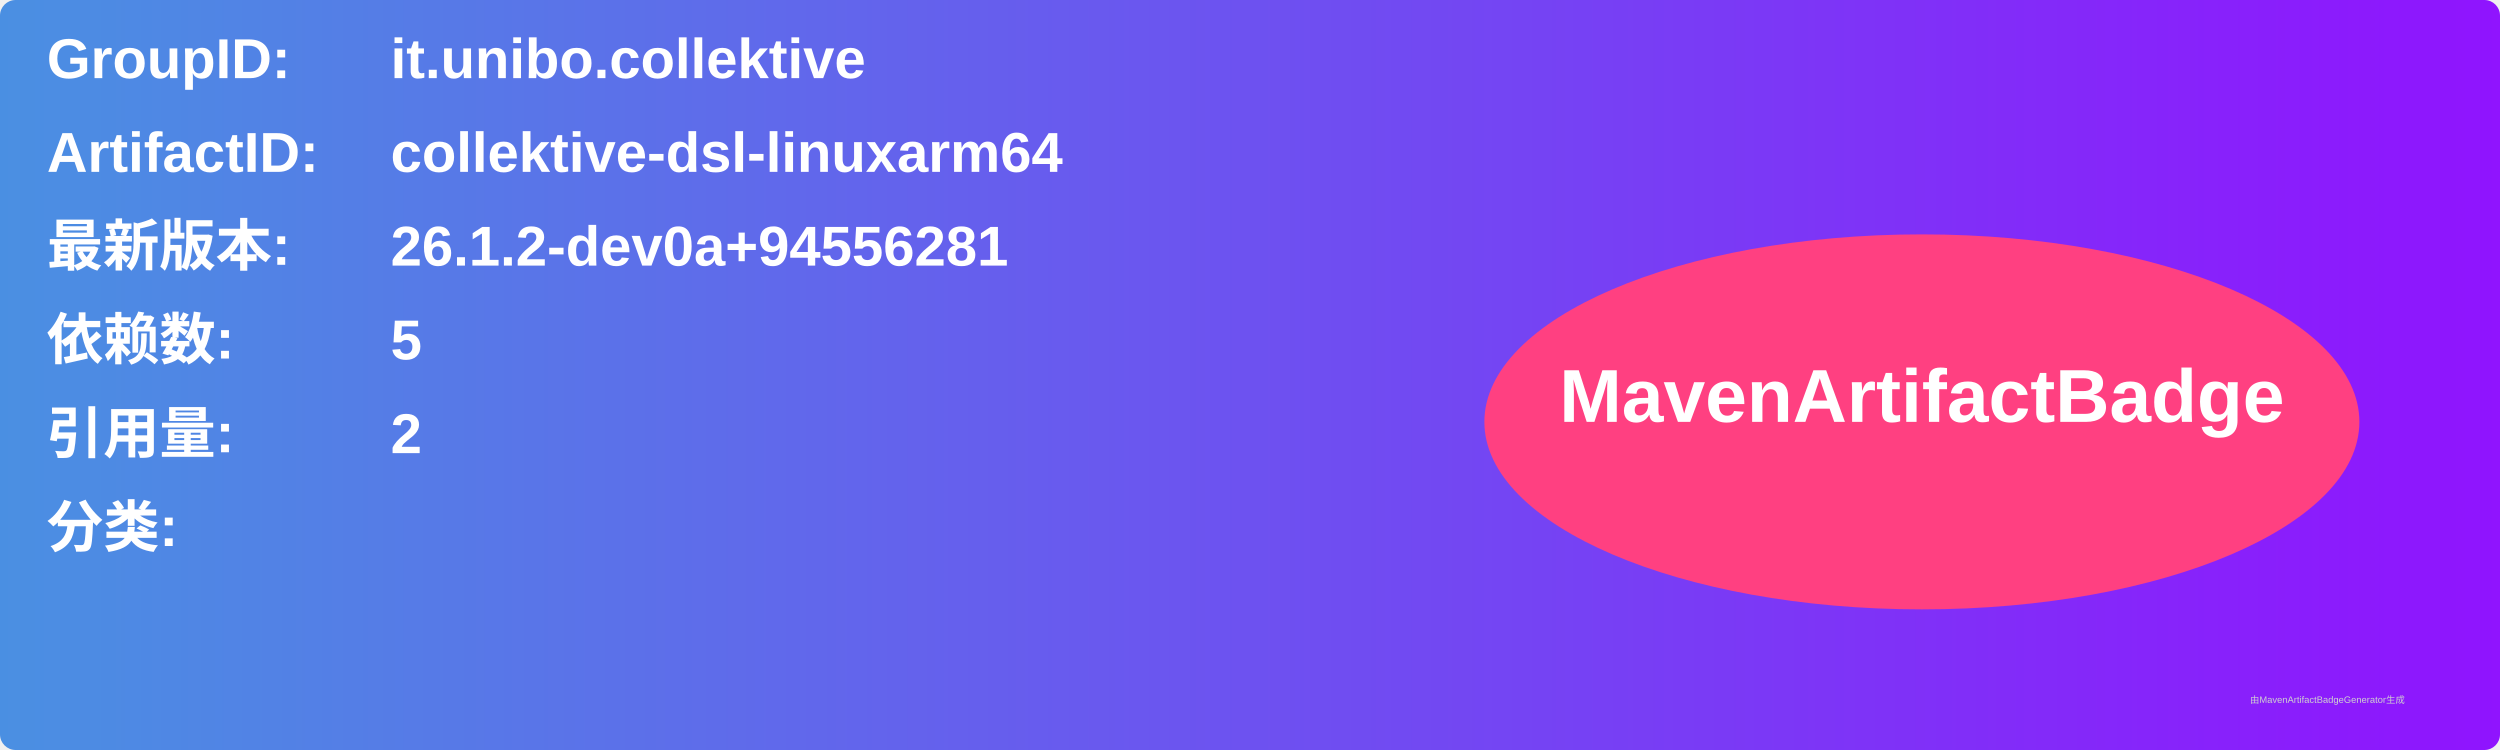
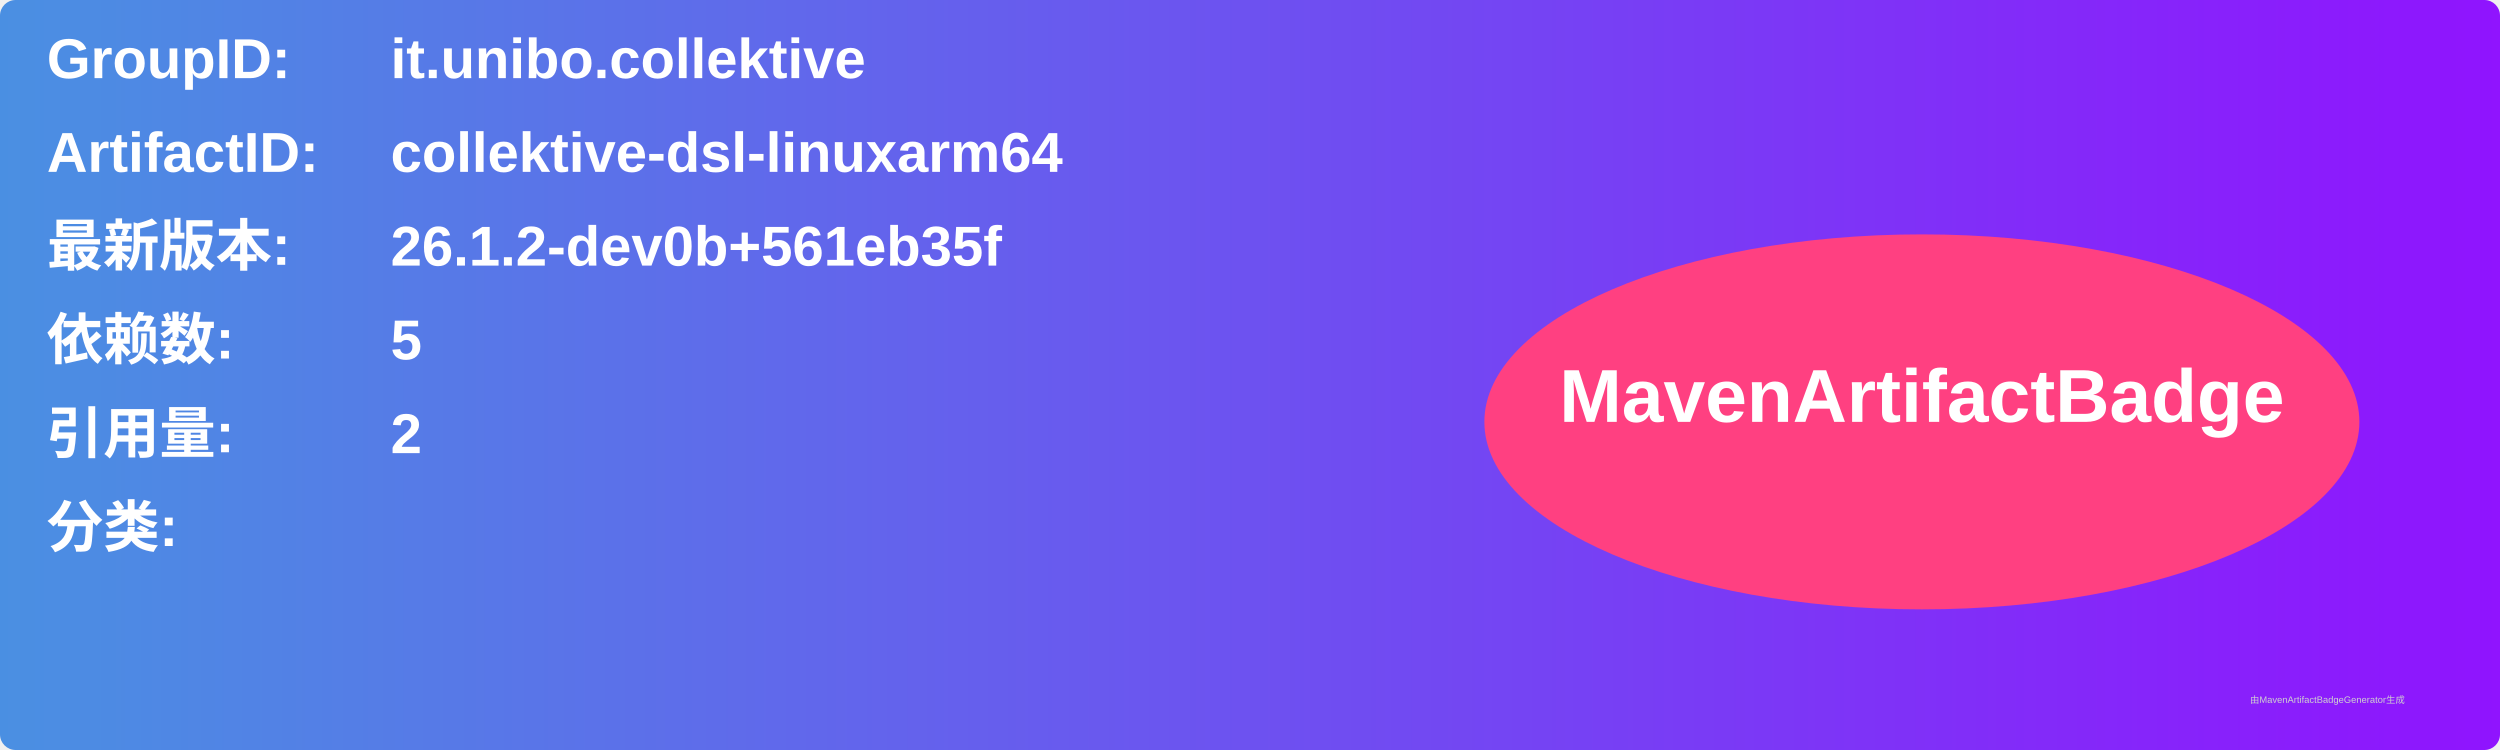
<svg xmlns="http://www.w3.org/2000/svg" width="800" height="240" viewBox="0 0 800 240">
  <linearGradient id="grad" x1="0%" y1="0%" x2="100%" y2="0%">
    <stop offset="0%" stop-color="#4a90e2" />
    <stop offset="100%" stop-color="#9013fe" />
  </linearGradient>
  <rect width="100%" height="100%" rx="5" ry="5" fill="url(#grad)" />
  <g transform="translate(15, 15)">
    <text x="0" y="10" font-family="Arial" font-size="18" fill="white" font-weight="bold" width="260">GroupID:</text>
    <text x="110" y="10" font-family="Arial" font-size="18" fill="white" font-weight="bold" width="460">it.unibo.collektive</text>
    <text x="0" y="40" font-family="Arial" font-size="18" fill="white" font-weight="bold" width="260">ArtifactID:</text>
    <text x="110" y="40" font-family="Arial" font-size="18" fill="white" font-weight="bold" width="460">collektive-dsl-linuxarm64</text>
    <text x="0" y="70" font-family="Arial" font-size="18" fill="white" font-weight="bold">最新版本:</text>
    <text x="110" y="70" font-family="Arial" font-size="18" fill="white" font-weight="bold">
-       <tspan font-weight="bold">26.1.2-dev0a+94556281</tspan>
+       <tspan font-weight="bold">26.1.2-dev0b+561eb35f</tspan>
    </text>
    <text x="0" y="100" font-family="Arial" font-size="18" fill="white" font-weight="bold">依赖数: </text>
    <text x="110" y="100" font-family="Arial" font-size="18" fill="white">
      <tspan font-weight="bold">5</tspan>
    </text>
    <text x="0" y="130" font-family="Arial" font-size="18" fill="white" font-weight="bold">引用量: </text>
    <text x="110" y="130" font-family="Arial" font-size="18" fill="white">
      <tspan font-weight="bold">2</tspan>
    </text>
    <text x="0" y="160" font-family="Arial" font-size="18" fill="white" font-weight="bold">分类:</text>
    <text x="10" y="190" font-family="Arial" font-size="10" fill="white">
      <tspan font-weight="bold" />
    </text>
    <ellipse cx="600" cy="120" rx="140" ry="60" fill="#ff4081" />
    <text x="600" y="120" text-anchor="middle" font-family="Arial" font-size="24" fill="white" font-weight="bold">MavenArtifactBadge</text>
  </g>
  <text x="720" y="225" font-family="Arial" font-size="3" fill="#d0d0d0">由MavenArtifactBadgeGenerator生成</text>
</svg>
